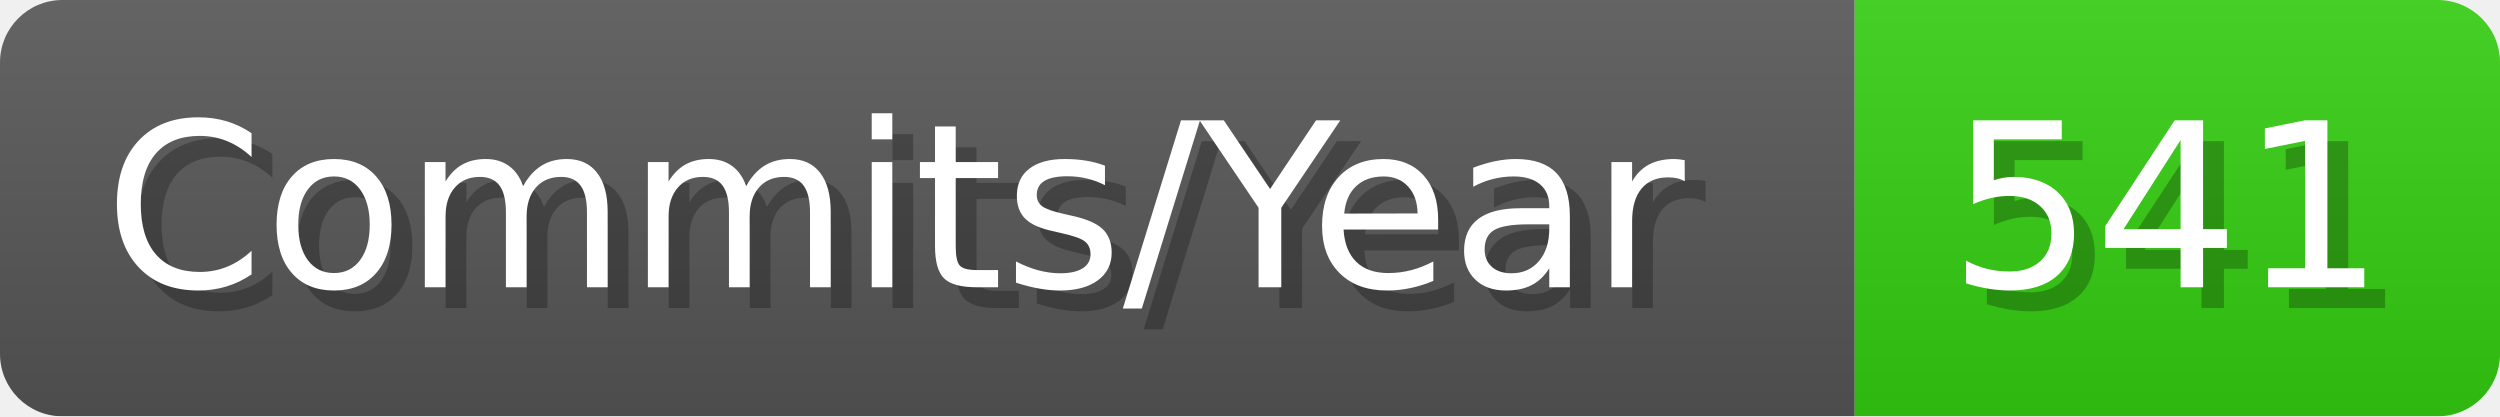
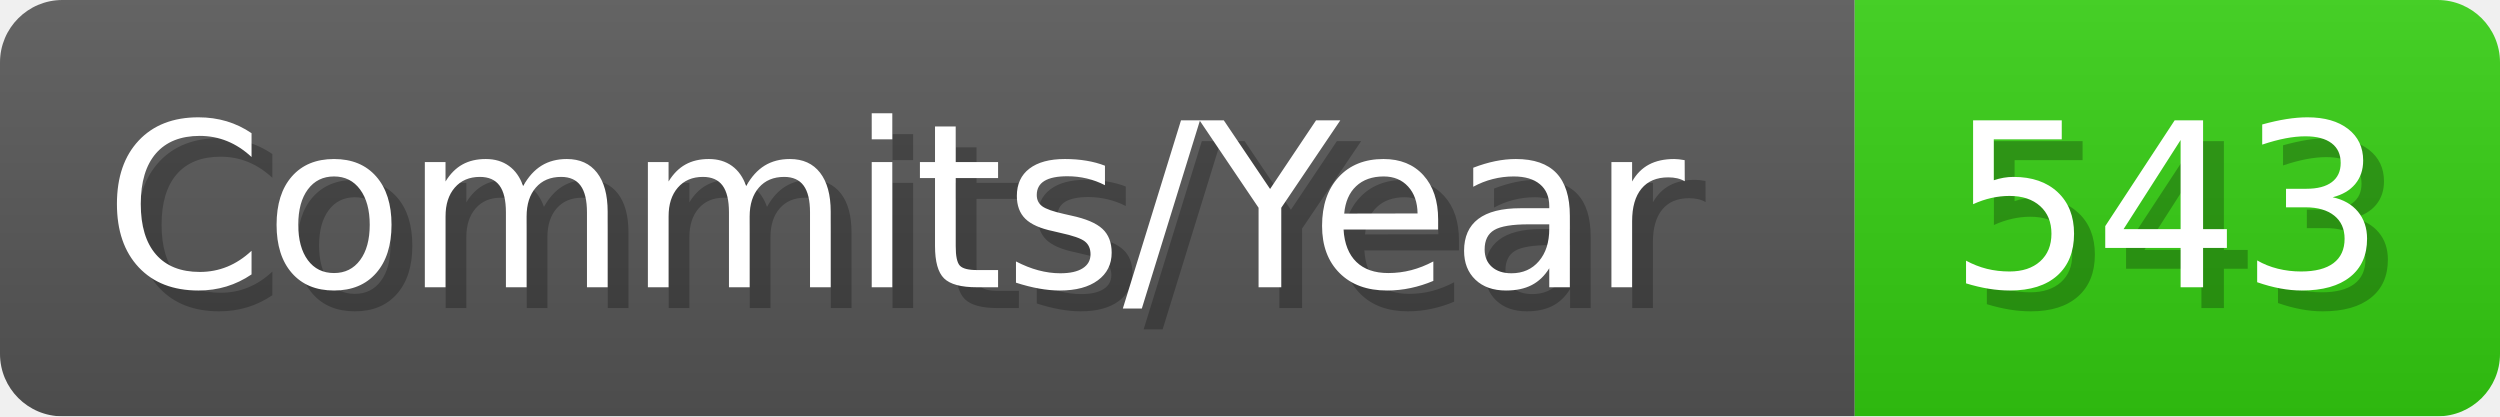
- <svg xmlns="http://www.w3.org/2000/svg" width="120.1" height="20" viewBox="0 0 1201 200" role="img" aria-label="Commits/Year: 541">
+ <svg xmlns="http://www.w3.org/2000/svg" width="120.1" height="20" viewBox="0 0 1201 200" role="img" aria-label="Commits/Year: 543">
  <linearGradient id="aUPdi" x2="0" y2="100%">
    <stop offset="0" stop-opacity=".1" stop-color="#EEE" />
    <stop offset="1" stop-opacity=".1" />
  </linearGradient>
  <mask id="WfAiQ">
    <rect width="1201" height="200" rx="30" fill="#FFF" />
  </mask>
  <g mask="url(#WfAiQ)">
    <rect width="891" height="200" fill="#555" />
    <rect width="310" height="200" fill="#3C1" x="891" />
    <rect width="1201" height="200" fill="url(#aUPdi)" />
  </g>
  <g aria-hidden="true" fill="#fff" text-anchor="start" font-family="Verdana,DejaVu Sans,sans-serif" font-size="110">
    <text x="60" y="148" textLength="791" fill="#000" opacity="0.25">Commits/Year</text>
    <text x="50" y="138" textLength="791">Commits/Year</text>
-     <text x="946" y="148" textLength="210" fill="#000" opacity="0.25">541</text>
-     <text x="936" y="138" textLength="210">541</text>
+     <text x="946" y="148" textLength="210" fill="#000" opacity="0.25">543</text>
+     <text x="936" y="138" textLength="210">543</text>
  </g>
</svg>
